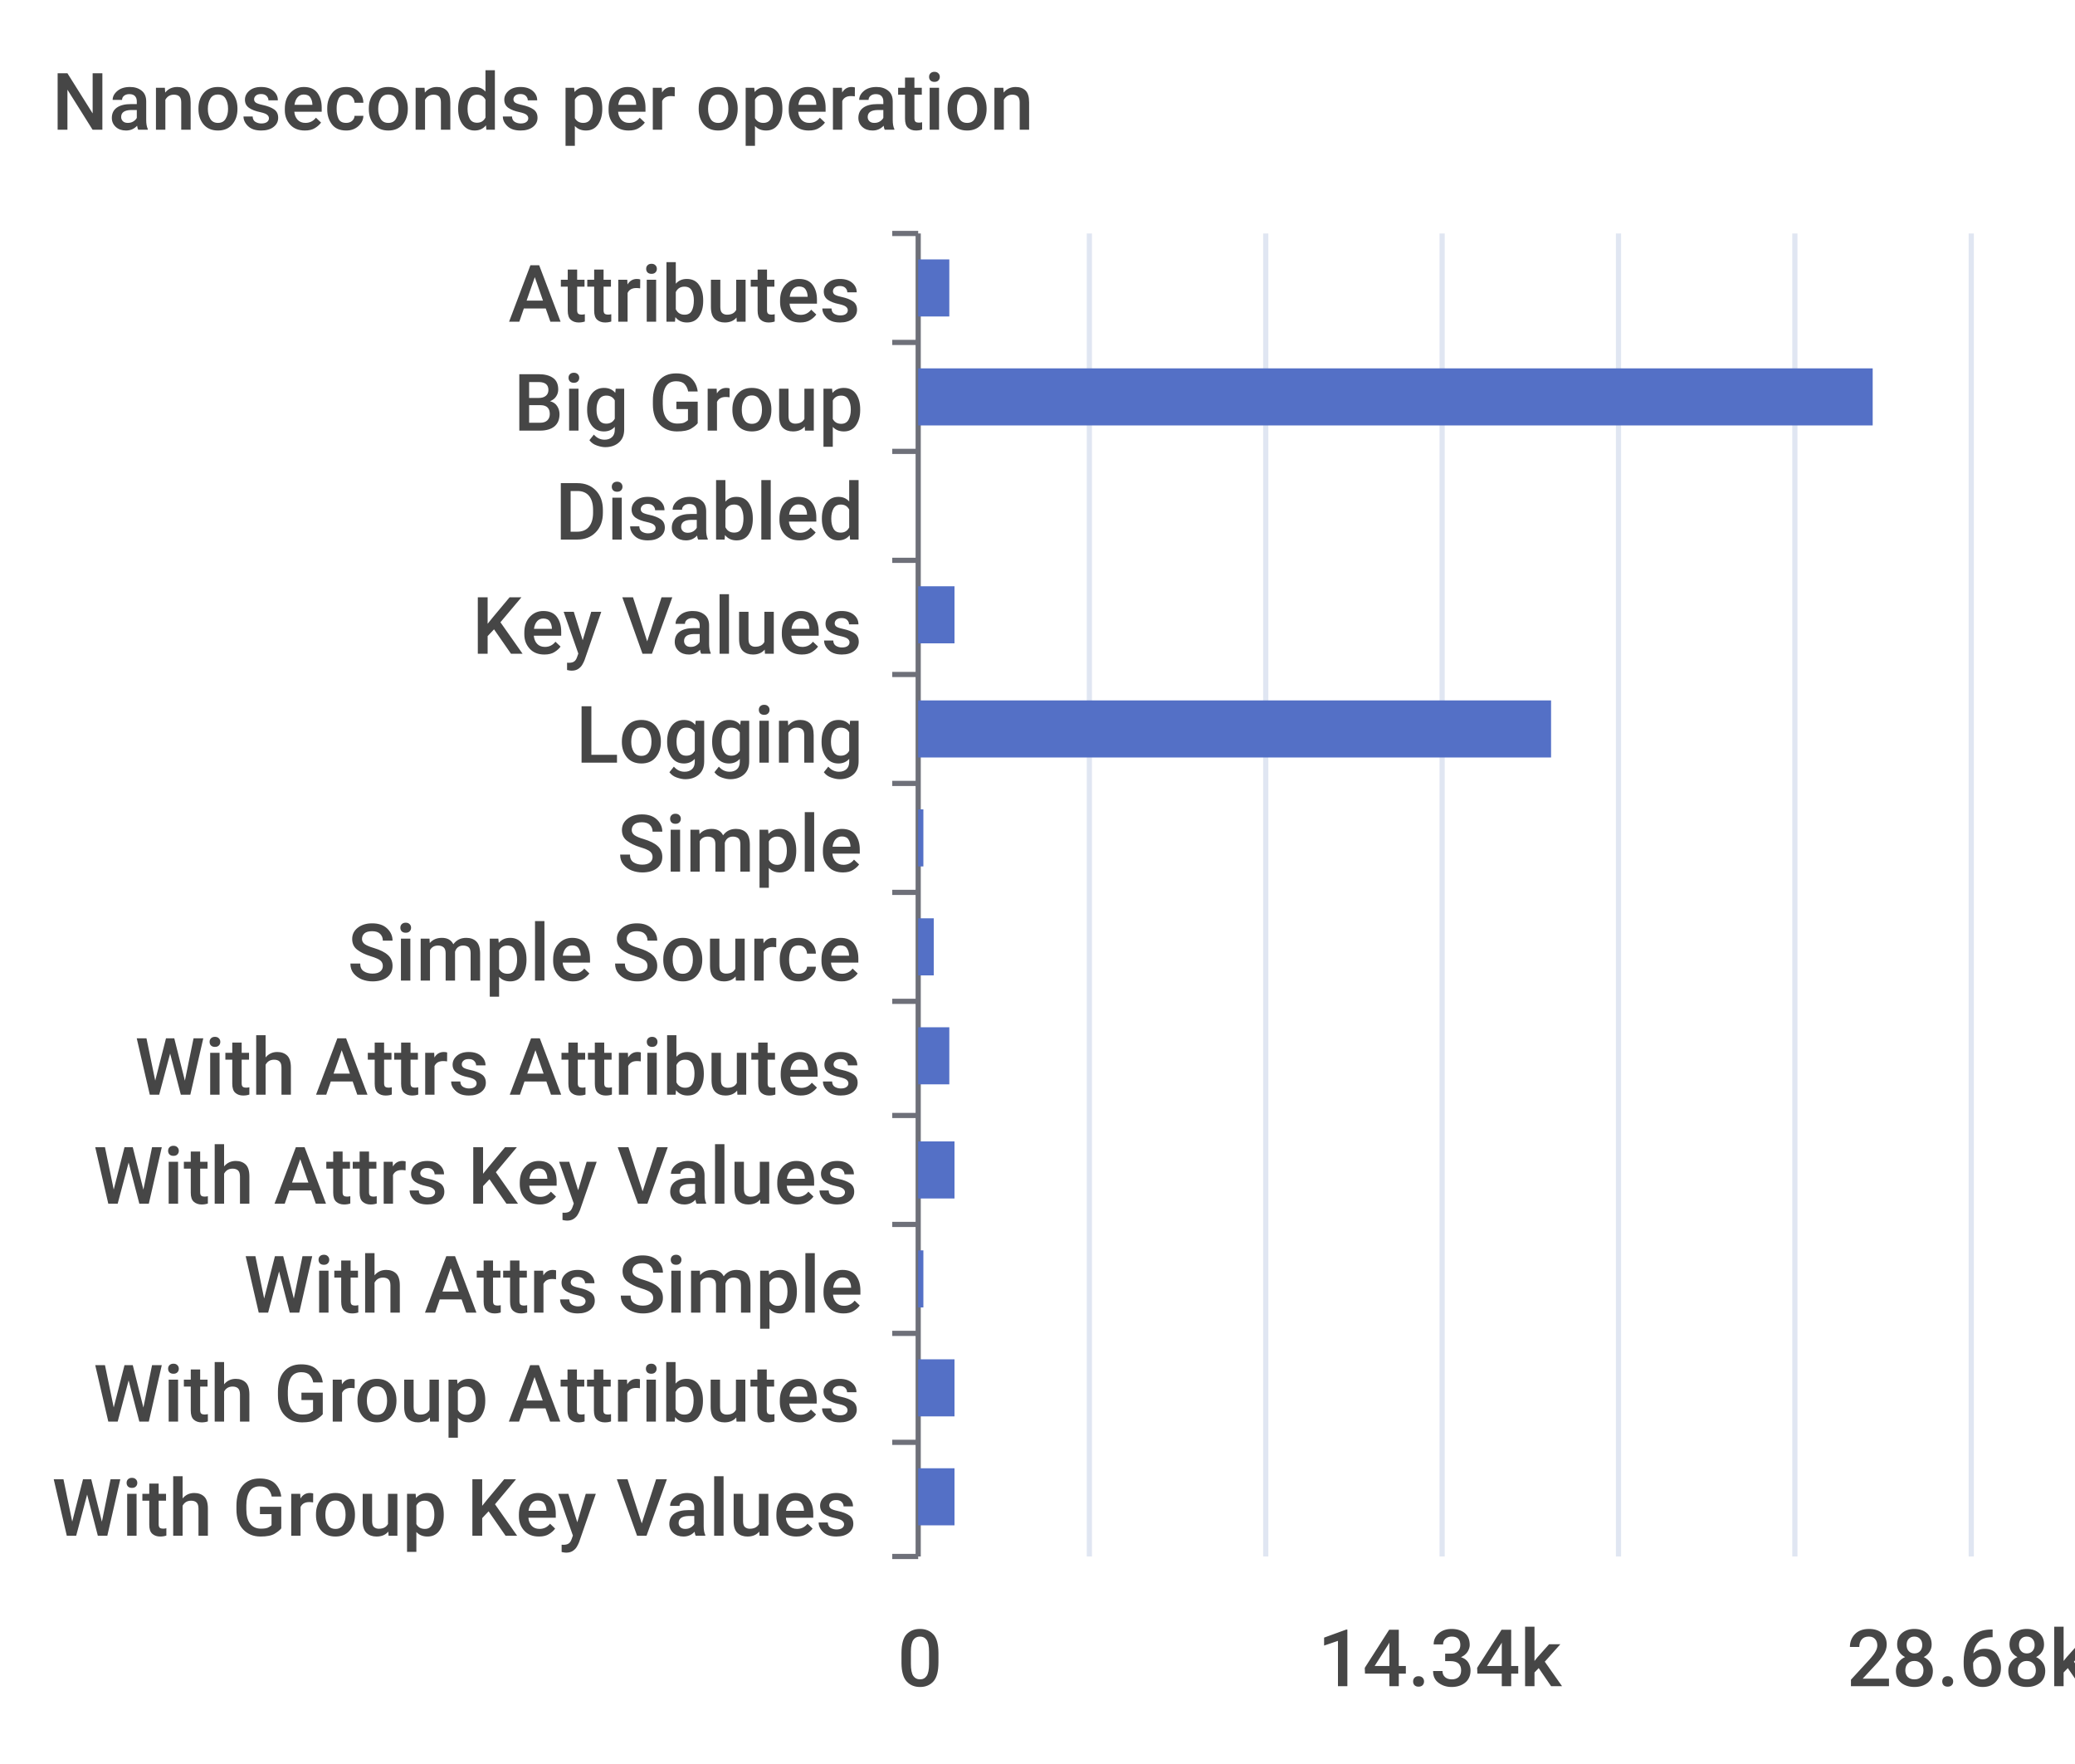
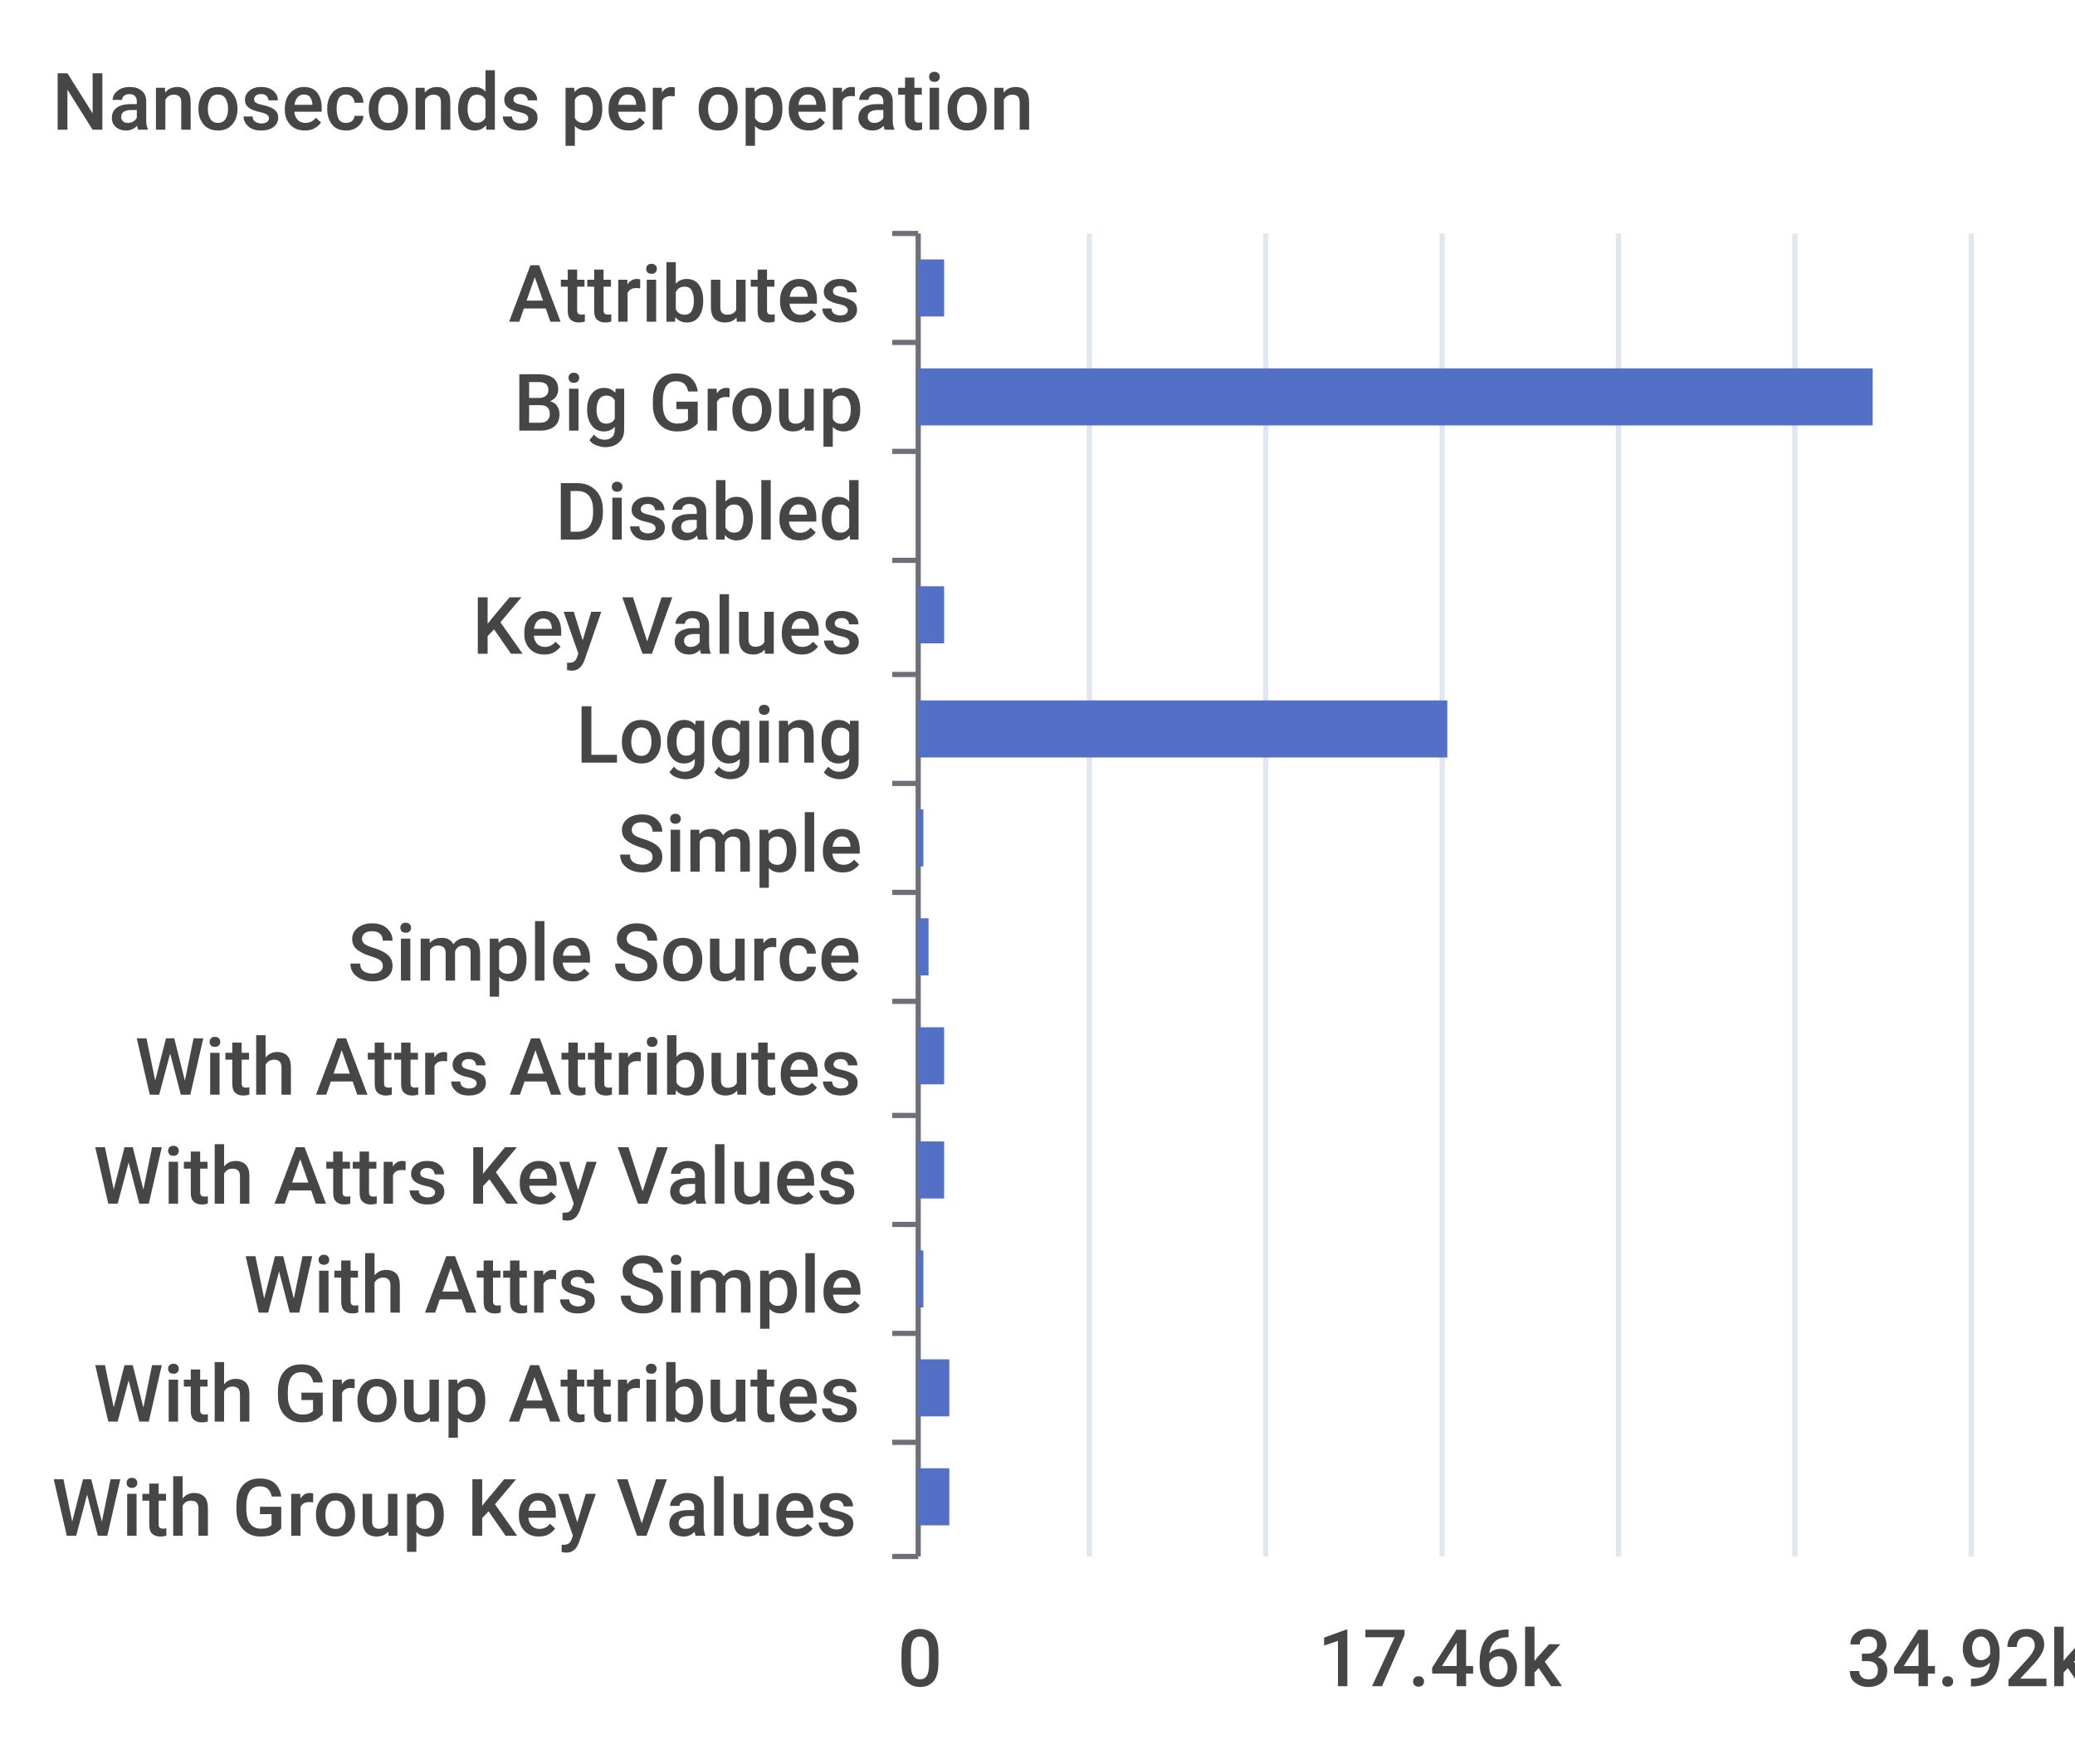
<svg xmlns="http://www.w3.org/2000/svg" width="400" height="340">\n<path d="M 0 0 L 400 0 L 400 340 L 0 340 L 0 0" style="stroke-width:0;stroke:none;fill:rgba(255,255,255,1.0)" />
  <text x="10" y="25" style="stroke-width:0;stroke:none;fill:rgba(70,70,70,1.0);font-size:15.3px;font-family:'Roboto Medium',sans-serif">Nanoseconds per operation</text>
  <path d="M 172 45 L 177 45" style="stroke-width:1;stroke:rgba(110,112,121,1.0);fill:none" />
  <path d="M 172 66 L 177 66" style="stroke-width:1;stroke:rgba(110,112,121,1.0);fill:none" />
  <path d="M 172 87 L 177 87" style="stroke-width:1;stroke:rgba(110,112,121,1.0);fill:none" />
  <path d="M 172 108 L 177 108" style="stroke-width:1;stroke:rgba(110,112,121,1.0);fill:none" />
  <path d="M 172 130 L 177 130" style="stroke-width:1;stroke:rgba(110,112,121,1.0);fill:none" />
  <path d="M 172 151 L 177 151" style="stroke-width:1;stroke:rgba(110,112,121,1.0);fill:none" />
  <path d="M 172 172 L 177 172" style="stroke-width:1;stroke:rgba(110,112,121,1.0);fill:none" />
  <path d="M 172 193 L 177 193" style="stroke-width:1;stroke:rgba(110,112,121,1.0);fill:none" />
  <path d="M 172 215 L 177 215" style="stroke-width:1;stroke:rgba(110,112,121,1.0);fill:none" />
  <path d="M 172 236 L 177 236" style="stroke-width:1;stroke:rgba(110,112,121,1.0);fill:none" />
  <path d="M 172 257 L 177 257" style="stroke-width:1;stroke:rgba(110,112,121,1.0);fill:none" />
  <path d="M 172 278 L 177 278" style="stroke-width:1;stroke:rgba(110,112,121,1.0);fill:none" />
  <path d="M 172 300 L 177 300" style="stroke-width:1;stroke:rgba(110,112,121,1.0);fill:none" />
  <path d="M 177 45 L 177 300" style="stroke-width:1;stroke:rgba(110,112,121,1.0);fill:none" />
  <text x="98" y="62" style="stroke-width:0;stroke:none;fill:rgba(70,70,70,1.0);font-size:15.3px;font-family:'Roboto Medium',sans-serif">Attributes</text>
  <text x="99" y="83" style="stroke-width:0;stroke:none;fill:rgba(70,70,70,1.0);font-size:15.3px;font-family:'Roboto Medium',sans-serif">Big Group</text>
  <text x="107" y="104" style="stroke-width:0;stroke:none;fill:rgba(70,70,70,1.0);font-size:15.3px;font-family:'Roboto Medium',sans-serif">Disabled</text>
  <text x="91" y="126" style="stroke-width:0;stroke:none;fill:rgba(70,70,70,1.0);font-size:15.3px;font-family:'Roboto Medium',sans-serif">Key Values</text>
  <text x="111" y="147" style="stroke-width:0;stroke:none;fill:rgba(70,70,70,1.0);font-size:15.3px;font-family:'Roboto Medium',sans-serif">Logging</text>
  <text x="119" y="168" style="stroke-width:0;stroke:none;fill:rgba(70,70,70,1.0);font-size:15.3px;font-family:'Roboto Medium',sans-serif">Simple</text>
  <text x="67" y="189" style="stroke-width:0;stroke:none;fill:rgba(70,70,70,1.0);font-size:15.3px;font-family:'Roboto Medium',sans-serif">Simple Source</text>
  <text x="26" y="211" style="stroke-width:0;stroke:none;fill:rgba(70,70,70,1.0);font-size:15.3px;font-family:'Roboto Medium',sans-serif">With Attrs Attributes</text>
  <text x="18" y="232" style="stroke-width:0;stroke:none;fill:rgba(70,70,70,1.0);font-size:15.3px;font-family:'Roboto Medium',sans-serif">With Attrs Key Values</text>
  <text x="47" y="253" style="stroke-width:0;stroke:none;fill:rgba(70,70,70,1.0);font-size:15.3px;font-family:'Roboto Medium',sans-serif">With Attrs Simple</text>
  <text x="18" y="274" style="stroke-width:0;stroke:none;fill:rgba(70,70,70,1.0);font-size:15.3px;font-family:'Roboto Medium',sans-serif">With Group Attributes</text>
  <text x="10" y="296" style="stroke-width:0;stroke:none;fill:rgba(70,70,70,1.0);font-size:15.3px;font-family:'Roboto Medium',sans-serif">With Group Key Values</text>
  <text x="173" y="325" style="stroke-width:0;stroke:none;fill:rgba(70,70,70,1.0);font-size:15.3px;font-family:'Roboto Medium',sans-serif">0</text>
-   <text x="254" y="325" style="stroke-width:0;stroke:none;fill:rgba(70,70,70,1.0);font-size:15.3px;font-family:'Roboto Medium',sans-serif">14.34k</text>
-   <text x="356" y="325" style="stroke-width:0;stroke:none;fill:rgba(70,70,70,1.0);font-size:15.3px;font-family:'Roboto Medium',sans-serif">28.68k</text>
+   <text x="254" y="325" style="stroke-width:0;stroke:none;fill:rgba(70,70,70,1.0);font-size:15.3px;font-family:'Roboto Medium',sans-serif">17.46k</text>
+   <text x="356" y="325" style="stroke-width:0;stroke:none;fill:rgba(70,70,70,1.0);font-size:15.3px;font-family:'Roboto Medium',sans-serif">34.92k</text>
  <path d="M 210 45 L 210 300" style="stroke-width:1;stroke:rgba(224,230,242,1.0);fill:none" />
  <path d="M 244 45 L 244 300" style="stroke-width:1;stroke:rgba(224,230,242,1.0);fill:none" />
  <path d="M 278 45 L 278 300" style="stroke-width:1;stroke:rgba(224,230,242,1.0);fill:none" />
  <path d="M 312 45 L 312 300" style="stroke-width:1;stroke:rgba(224,230,242,1.0);fill:none" />
  <path d="M 346 45 L 346 300" style="stroke-width:1;stroke:rgba(224,230,242,1.0);fill:none" />
  <path d="M 380 45 L 380 300" style="stroke-width:1;stroke:rgba(224,230,242,1.0);fill:none" />
-   <path d="M 177 283 L 184 283 L 184 294 L 177 294 L 177 283" style="stroke-width:0;stroke:none;fill:rgba(84,112,198,1.0)" />
-   <path d="M 177 262 L 184 262 L 184 273 L 177 273 L 177 262" style="stroke-width:0;stroke:none;fill:rgba(84,112,198,1.0)" />
+   <path d="M 177 283 L 183 283 L 183 294 L 177 294 L 177 283" style="stroke-width:0;stroke:none;fill:rgba(84,112,198,1.0)" />
+   <path d="M 177 262 L 183 262 L 183 273 L 177 273 L 177 262" style="stroke-width:0;stroke:none;fill:rgba(84,112,198,1.0)" />
  <path d="M 177 241 L 178 241 L 178 252 L 177 252 L 177 241" style="stroke-width:0;stroke:none;fill:rgba(84,112,198,1.0)" />
-   <path d="M 177 220 L 184 220 L 184 231 L 177 231 L 177 220" style="stroke-width:0;stroke:none;fill:rgba(84,112,198,1.0)" />
-   <path d="M 177 198 L 183 198 L 183 209 L 177 209 L 177 198" style="stroke-width:0;stroke:none;fill:rgba(84,112,198,1.0)" />
-   <path d="M 177 177 L 180 177 L 180 188 L 177 188 L 177 177" style="stroke-width:0;stroke:none;fill:rgba(84,112,198,1.0)" />
+   <path d="M 177 220 L 182 220 L 182 231 L 177 231 L 177 220" style="stroke-width:0;stroke:none;fill:rgba(84,112,198,1.0)" />
+   <path d="M 177 198 L 182 198 L 182 209 L 177 209 L 177 198" style="stroke-width:0;stroke:none;fill:rgba(84,112,198,1.0)" />
+   <path d="M 177 177 L 179 177 L 179 188 L 177 188 L 177 177" style="stroke-width:0;stroke:none;fill:rgba(84,112,198,1.0)" />
  <path d="M 177 156 L 178 156 L 178 167 L 177 167 L 177 156" style="stroke-width:0;stroke:none;fill:rgba(84,112,198,1.0)" />
-   <path d="M 177 135 L 299 135 L 299 146 L 177 146 L 177 135" style="stroke-width:0;stroke:none;fill:rgba(84,112,198,1.0)" />
-   <path d="M 177 113 L 184 113 L 184 124 L 177 124 L 177 113" style="stroke-width:0;stroke:none;fill:rgba(84,112,198,1.0)" />
+   <path d="M 177 135 L 279 135 L 279 146 L 177 146 L 177 135" style="stroke-width:0;stroke:none;fill:rgba(84,112,198,1.0)" />
+   <path d="M 177 113 L 182 113 L 182 124 L 177 124 L 177 113" style="stroke-width:0;stroke:none;fill:rgba(84,112,198,1.0)" />
  <path d="M 177 92 L 177 92 L 177 103 L 177 103 L 177 92" style="stroke-width:0;stroke:none;fill:rgba(84,112,198,1.0)" />
  <path d="M 177 71 L 361 71 L 361 82 L 177 82 L 177 71" style="stroke-width:0;stroke:none;fill:rgba(84,112,198,1.0)" />
-   <path d="M 177 50 L 183 50 L 183 61 L 177 61 L 177 50" style="stroke-width:0;stroke:none;fill:rgba(84,112,198,1.0)" />
+   <path d="M 177 50 L 182 50 L 182 61 L 177 61 L 177 50" style="stroke-width:0;stroke:none;fill:rgba(84,112,198,1.0)" />
</svg>
